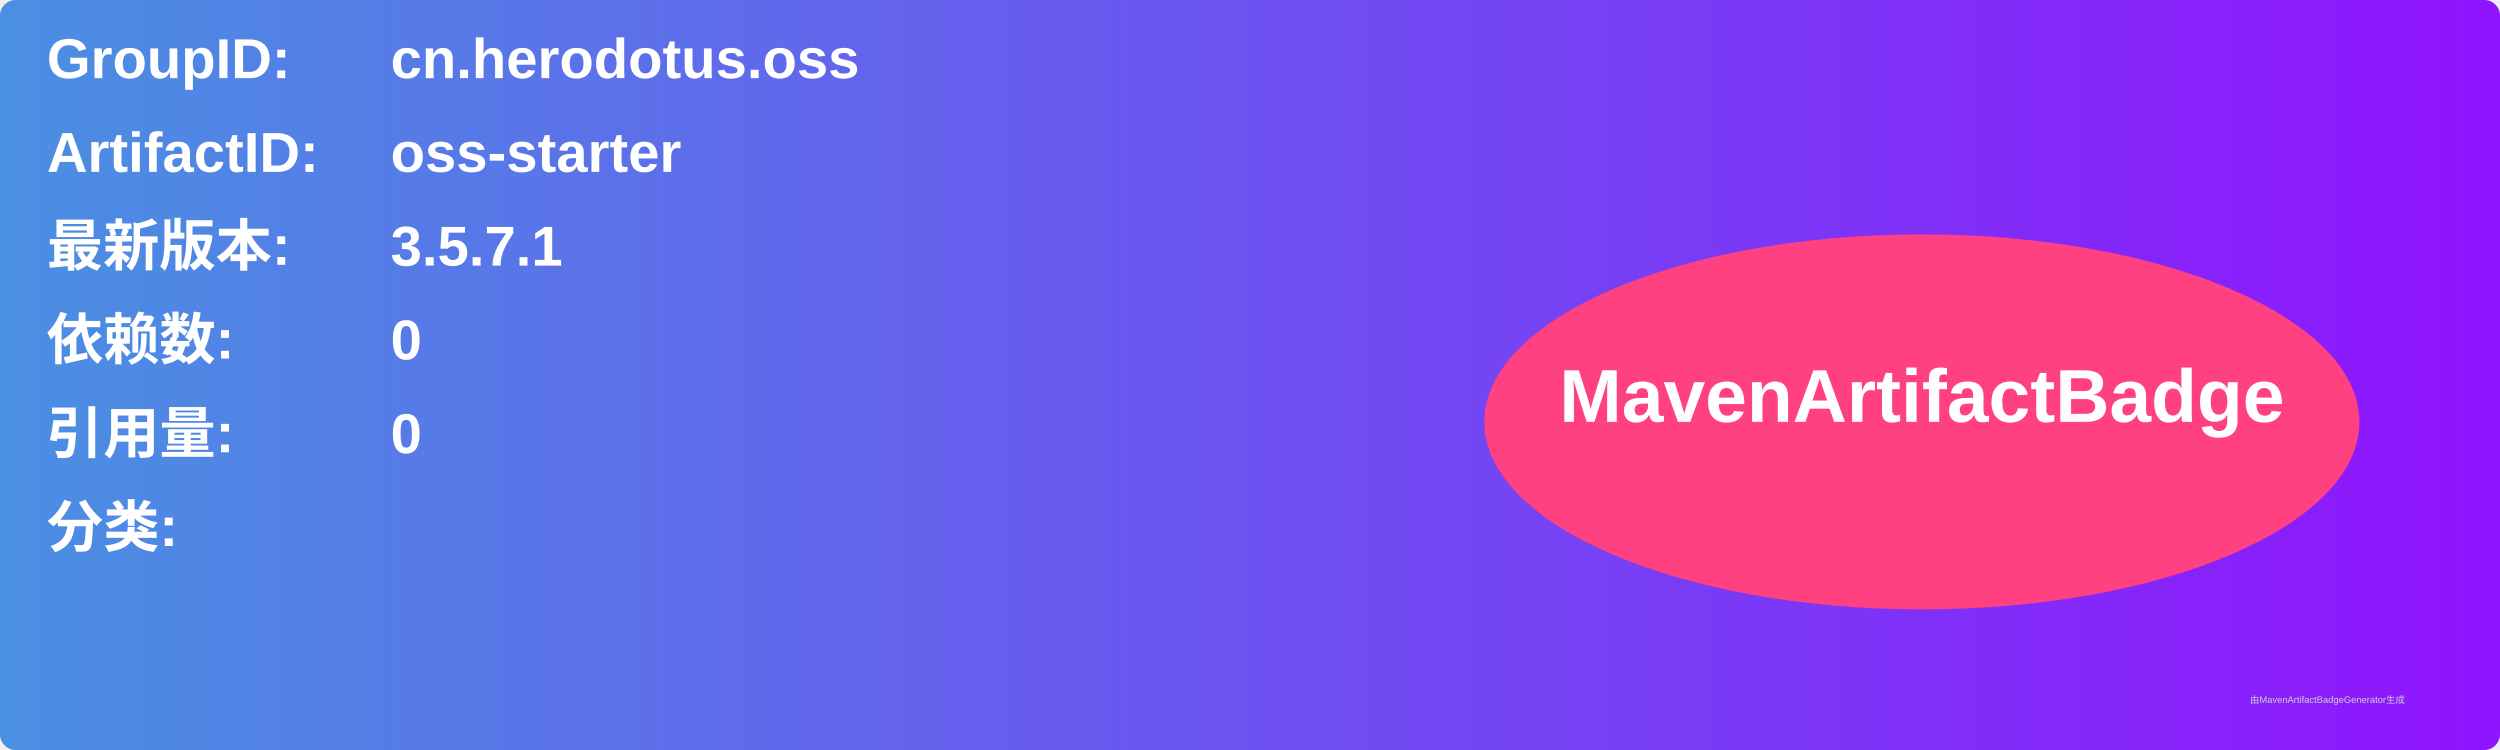
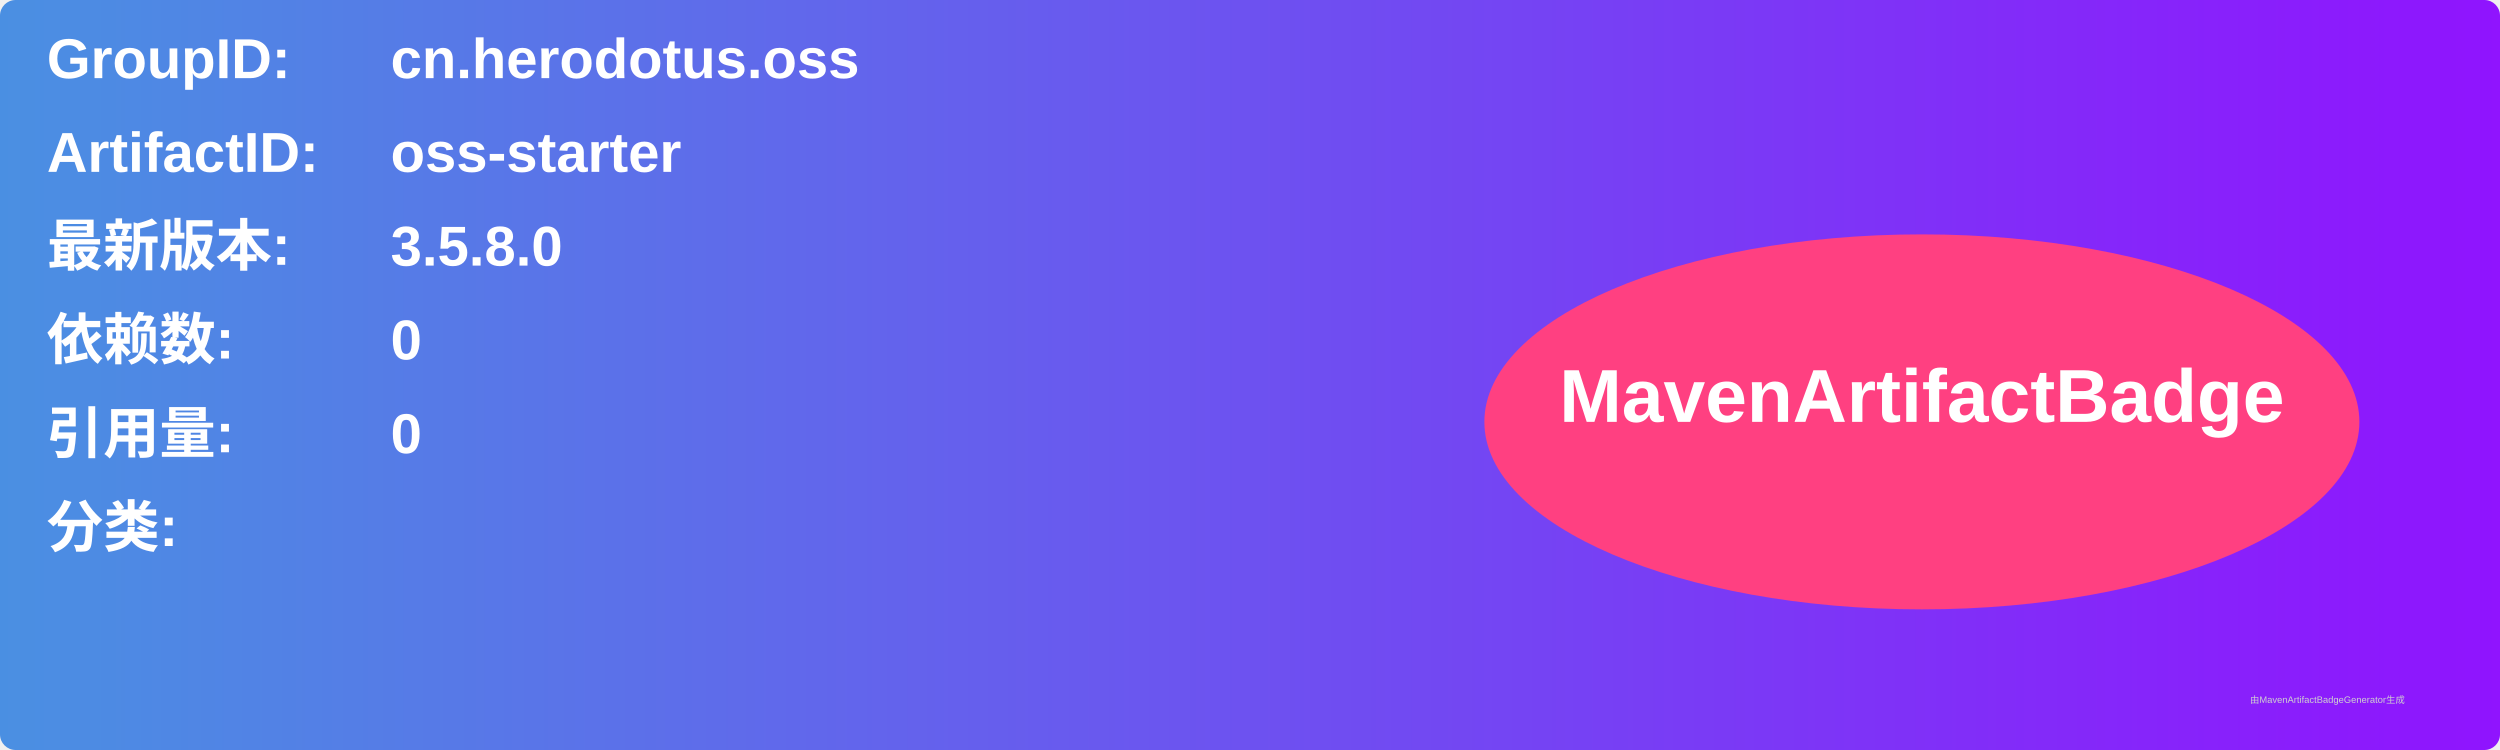
<svg xmlns="http://www.w3.org/2000/svg" width="800" height="240" viewBox="0 0 800 240">
  <linearGradient id="grad" x1="0%" y1="0%" x2="100%" y2="0%">
    <stop offset="0%" stop-color="#4a90e2" />
    <stop offset="100%" stop-color="#9013fe" />
  </linearGradient>
  <rect width="100%" height="100%" rx="5" ry="5" fill="url(#grad)" />
  <g transform="translate(15, 15)">
    <text x="0" y="10" font-family="Arial" font-size="18" fill="white" font-weight="bold" width="260">GroupID:</text>
    <text x="110" y="10" font-family="Arial" font-size="18" fill="white" font-weight="bold" width="460">cn.herodotus.oss</text>
    <text x="0" y="40" font-family="Arial" font-size="18" fill="white" font-weight="bold" width="260">ArtifactID:</text>
    <text x="110" y="40" font-family="Arial" font-size="18" fill="white" font-weight="bold" width="460">oss-starter</text>
    <text x="0" y="70" font-family="Arial" font-size="18" fill="white" font-weight="bold">最新版本:</text>
    <text x="110" y="70" font-family="Arial" font-size="18" fill="white" font-weight="bold">
-       <tspan font-weight="bold">3.5.7.1</tspan>
+       <tspan font-weight="bold">3.5.8.0</tspan>
    </text>
    <text x="0" y="100" font-family="Arial" font-size="18" fill="white" font-weight="bold">依赖数: </text>
    <text x="110" y="100" font-family="Arial" font-size="18" fill="white">
      <tspan font-weight="bold">0</tspan>
    </text>
    <text x="0" y="130" font-family="Arial" font-size="18" fill="white" font-weight="bold">引用量: </text>
    <text x="110" y="130" font-family="Arial" font-size="18" fill="white">
      <tspan font-weight="bold">0</tspan>
    </text>
    <text x="0" y="160" font-family="Arial" font-size="18" fill="white" font-weight="bold">分类:</text>
    <text x="10" y="190" font-family="Arial" font-size="10" fill="white">
      <tspan font-weight="bold" />
    </text>
    <ellipse cx="600" cy="120" rx="140" ry="60" fill="#ff4081" />
    <text x="600" y="120" text-anchor="middle" font-family="Arial" font-size="24" fill="white" font-weight="bold">MavenArtifactBadge</text>
  </g>
  <text x="720" y="225" font-family="Arial" font-size="3" fill="#d0d0d0">由MavenArtifactBadgeGenerator生成</text>
</svg>
